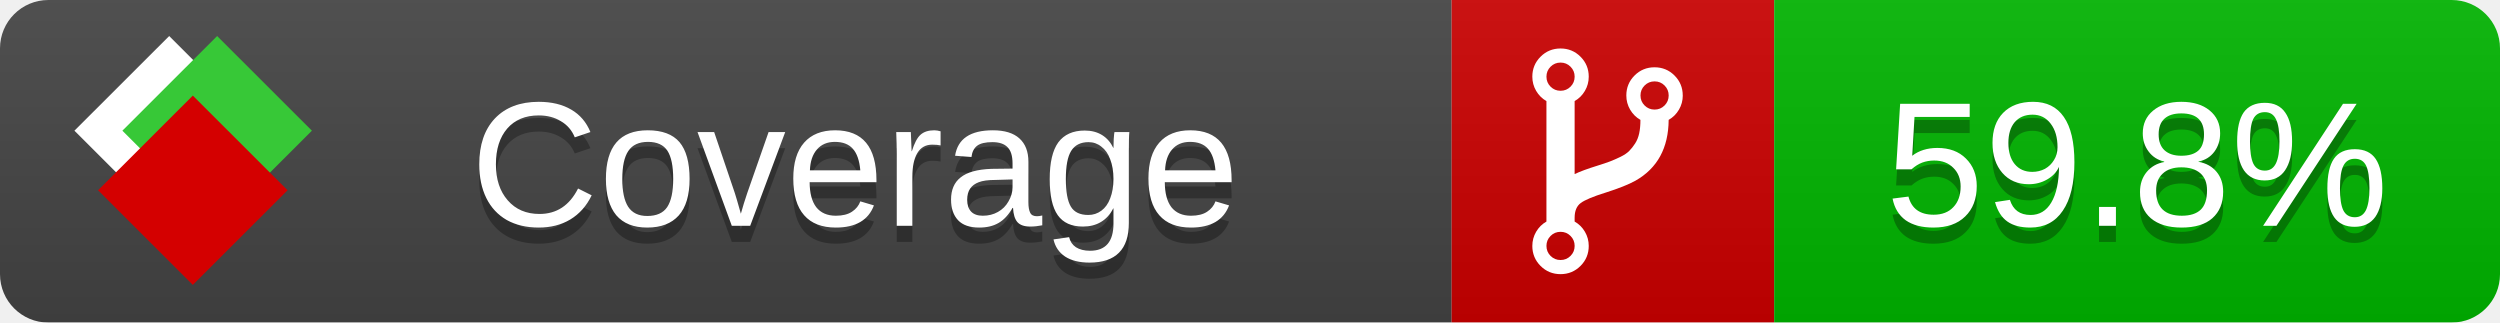
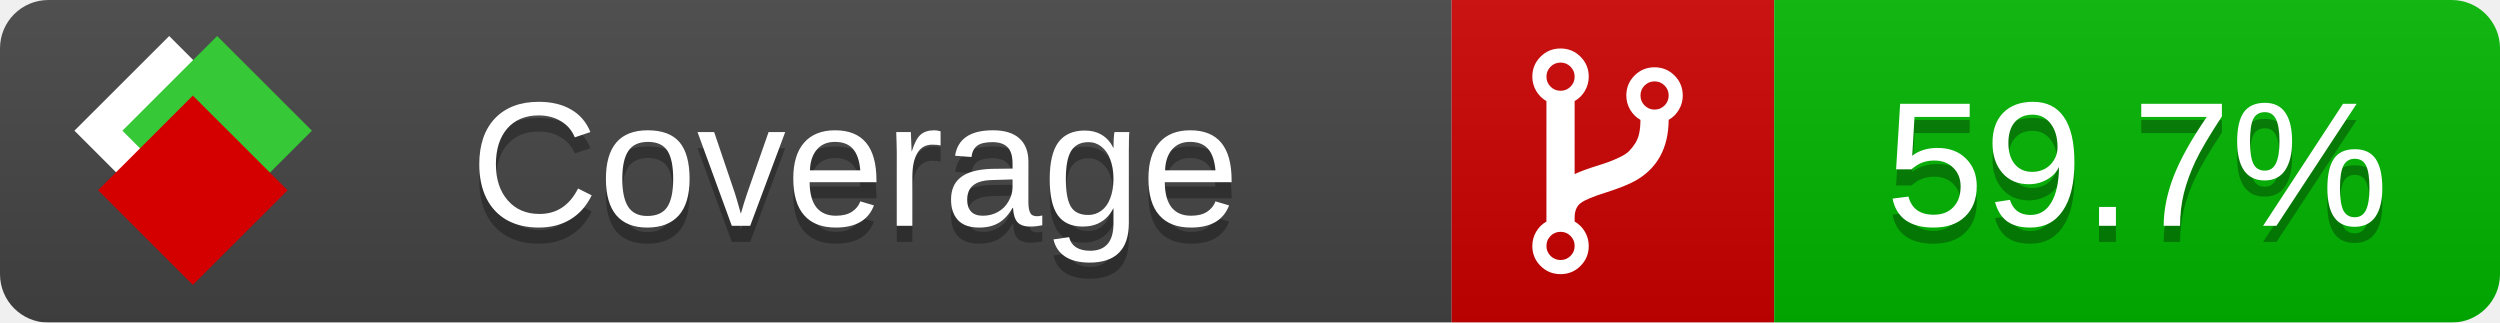
<svg xmlns="http://www.w3.org/2000/svg" xmlns:xlink="http://www.w3.org/1999/xlink" width="155" height="20">
  <style type="text/css">
          
            @keyframes fade1 {
                0% { visibility: visible; opacity: 1; }
               27% { visibility: visible; opacity: 1; }
               33% { visibility: hidden; opacity: 0; }
               60% { visibility: hidden; opacity: 0; }
               66% { visibility: hidden; opacity: 0; }
               93% { visibility: hidden; opacity: 0; }
              100% { visibility: visible; opacity: 1; }
            }
            @keyframes fade2 {
                0% { visibility: hidden; opacity: 0; }
               27% { visibility: hidden; opacity: 0; }
               33% { visibility: visible; opacity: 1; }
               60% { visibility: visible; opacity: 1; }
               66% { visibility: hidden; opacity: 0; }
               93% { visibility: hidden; opacity: 0; }
              100% { visibility: hidden; opacity: 0; }
            }
            @keyframes fade3 {
                0% { visibility: hidden; opacity: 0; }
               27% { visibility: hidden; opacity: 0; }
               33% { visibility: hidden; opacity: 0; }
               60% { visibility: hidden; opacity: 0; }
               66% { visibility: visible; opacity: 1; }
               93% { visibility: visible; opacity: 1; }
              100% { visibility: hidden; opacity: 0; }
            }
            .linecoverage {
                animation-duration: 15s;
                animation-name: fade1;
                animation-iteration-count: infinite;
            }
            .branchcoverage {
                animation-duration: 15s;
                animation-name: fade2;
                animation-iteration-count: infinite;
            }
            .methodcoverage {
                animation-duration: 15s;
                animation-name: fade3;
                animation-iteration-count: infinite;
            }
          
    </style>
  <defs>
    <linearGradient id="gradient" x2="0" y2="100%">
      <stop offset="0" stop-color="#bbb" stop-opacity=".1" />
      <stop offset="1" stop-opacity=".1" />
    </linearGradient>
    <linearGradient id="c">
      <stop offset="0" stop-color="#d40000" />
      <stop offset="1" stop-color="#ff2a2a" />
    </linearGradient>
    <linearGradient id="a">
      <stop offset="0" stop-color="#e0e0de" />
      <stop offset="1" stop-color="#fff" />
    </linearGradient>
    <linearGradient id="b">
      <stop offset="0" stop-color="#37c837" />
      <stop offset="1" stop-color="#217821" />
    </linearGradient>
    <linearGradient xlink:href="#a" id="e" x1="106.44" x2="69.96" y1="-11.96" y2="-46.84" gradientTransform="matrix(-.8426 -.00045 -.00045 -.8426 -94.27 -75.82)" gradientUnits="userSpaceOnUse" />
    <linearGradient xlink:href="#b" id="f" x1="56.19" x2="77.97" y1="-23.45" y2="10.62" gradientTransform="matrix(.8426 .00045 .00045 .8426 94.27 75.82)" gradientUnits="userSpaceOnUse" />
    <linearGradient xlink:href="#c" id="g" x1="79.98" x2="132.9" y1="10.79" y2="10.79" gradientTransform="matrix(.8426 .00045 .00045 .8426 94.27 75.82)" gradientUnits="userSpaceOnUse" />
    <mask id="mask">
      <rect width="155" height="20" rx="3" fill="#fff" />
    </mask>
    <g id="icon" transform="matrix(.04486 0 0 .04481 -.48 -.63)">
      <rect width="52.92" height="52.92" x="-109.72" y="-27.13" fill="url(#e)" transform="rotate(-135)" />
      <rect width="52.92" height="52.92" x="70.19" y="-39.18" fill="url(#f)" transform="rotate(45)" />
      <rect width="52.92" height="52.92" x="80.05" y="-15.74" fill="url(#g)" transform="rotate(45)" />
    </g>
  </defs>
  <g mask="url(#mask)">
    <rect x="0" y="0" width="90" height="20" fill="#444" />
    <rect x="90" y="0" width="20" height="20" fill="#c00" />
    <rect x="110" y="0" width="45" height="20" fill="#00B600" />
    <rect x="0" y="0" width="155" height="20" fill="url(#gradient)" />
  </g>
  <g>
    <path class="" fill="#fff" d="m 97.628,15.247 q 0,-0.364 -0.255,-0.619 -0.255,-0.255 -0.619,-0.255 -0.364,0 -0.619,0.255 -0.255,0.255 -0.255,0.619 0,0.364 0.255,0.619 0.255,0.255 0.619,0.255 0.364,0 0.619,-0.255 0.255,-0.255 0.255,-0.619 z m 0,-10.493 q 0,-0.364 -0.255,-0.619 -0.255,-0.255 -0.619,-0.255 -0.364,0 -0.619,0.255 -0.255,0.255 -0.255,0.619 0,0.364 0.255,0.619 0.255,0.255 0.619,0.255 0.364,0 0.619,-0.255 0.255,-0.255 0.255,-0.619 z m 5.83,1.166 q 0,-0.364 -0.255,-0.619 -0.255,-0.255 -0.619,-0.255 -0.364,0 -0.619,0.255 -0.255,0.255 -0.255,0.619 0,0.364 0.255,0.619 0.255,0.255 0.619,0.255 0.364,0 0.619,-0.255 0.255,-0.255 0.255,-0.619 z m 0.874,0 q 0,0.474 -0.237,0.879 -0.237,0.405 -0.638,0.633 -0.018,2.614 -2.059,3.771 -0.619,0.346 -1.849,0.738 -1.166,0.364 -1.544,0.647 -0.378,0.282 -0.378,0.911 l 0,0.237 q 0.401,0.228 0.638,0.633 0.237,0.405 0.237,0.879 0,0.729 -0.51,1.239 -0.51,0.51 -1.239,0.51 -0.729,0 -1.239,-0.51 -0.51,-0.51 -0.51,-1.239 0,-0.474 0.237,-0.879 0.237,-0.405 0.638,-0.633 l 0,-7.469 q -0.401,-0.228 -0.638,-0.633 -0.237,-0.405 -0.237,-0.879 0,-0.729 0.51,-1.239 0.51,-0.51 1.239,-0.51 0.729,0 1.239,0.51 0.51,0.51 0.51,1.239 0,0.474 -0.237,0.879 -0.237,0.405 -0.638,0.633 l 0,4.527 q 0.492,-0.237 1.403,-0.519 0.501,-0.155 0.797,-0.269 0.296,-0.114 0.642,-0.282 0.346,-0.169 0.537,-0.36 0.191,-0.191 0.369,-0.465 0.178,-0.273 0.255,-0.633 0.077,-0.36 0.077,-0.833 -0.401,-0.228 -0.638,-0.633 -0.237,-0.405 -0.237,-0.879 0,-0.729 0.51,-1.239 0.51,-0.51 1.239,-0.51 0.729,0 1.239,0.51 0.51,0.51 0.51,1.239 z" />
  </g>
  <g fill="#fff" text-anchor="middle" font-family="Verdana,Arial,Geneva,sans-serif" font-size="11">
    <a xlink:href="https://github.com/danielpalme/ReportGenerator" target="_top">
      <use xlink:href="#icon" transform="translate(3,1) scale(3.5)" />
    </a>
    <text x="53" y="15" fill="#010101" fill-opacity=".3">Coverage</text>
    <text x="53" y="14" fill="#fff">Coverage</text>
-     <text class="" x="132.5" y="15" fill="#010101" fill-opacity=".3">59.8%</text>
-     <text class="" x="132.5" y="14">59.8%</text>
+     <text class="" x="132.5" y="15" fill="#010101" fill-opacity=".3">59.7%</text>
+     <text class="" x="132.5" y="14">59.7%</text>
  </g>
  <g>
    <rect class="" x="90" y="0" width="65" height="20" fill-opacity="0" />
  </g>
</svg>
